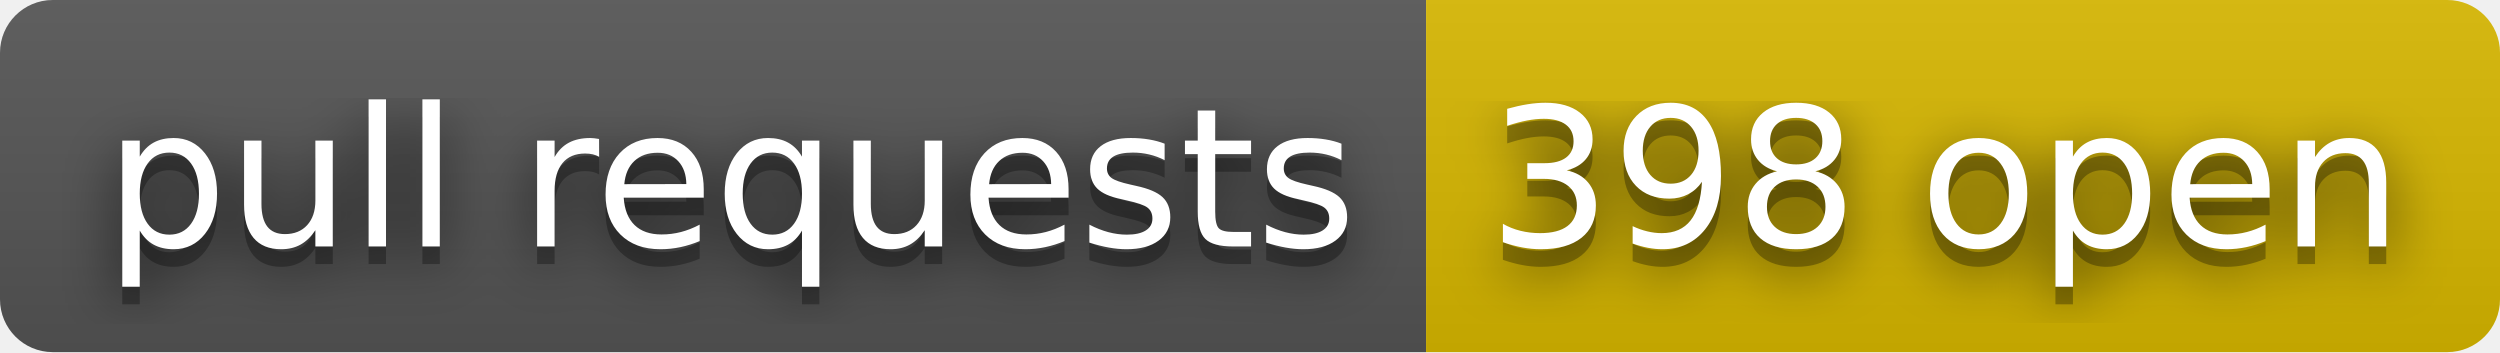
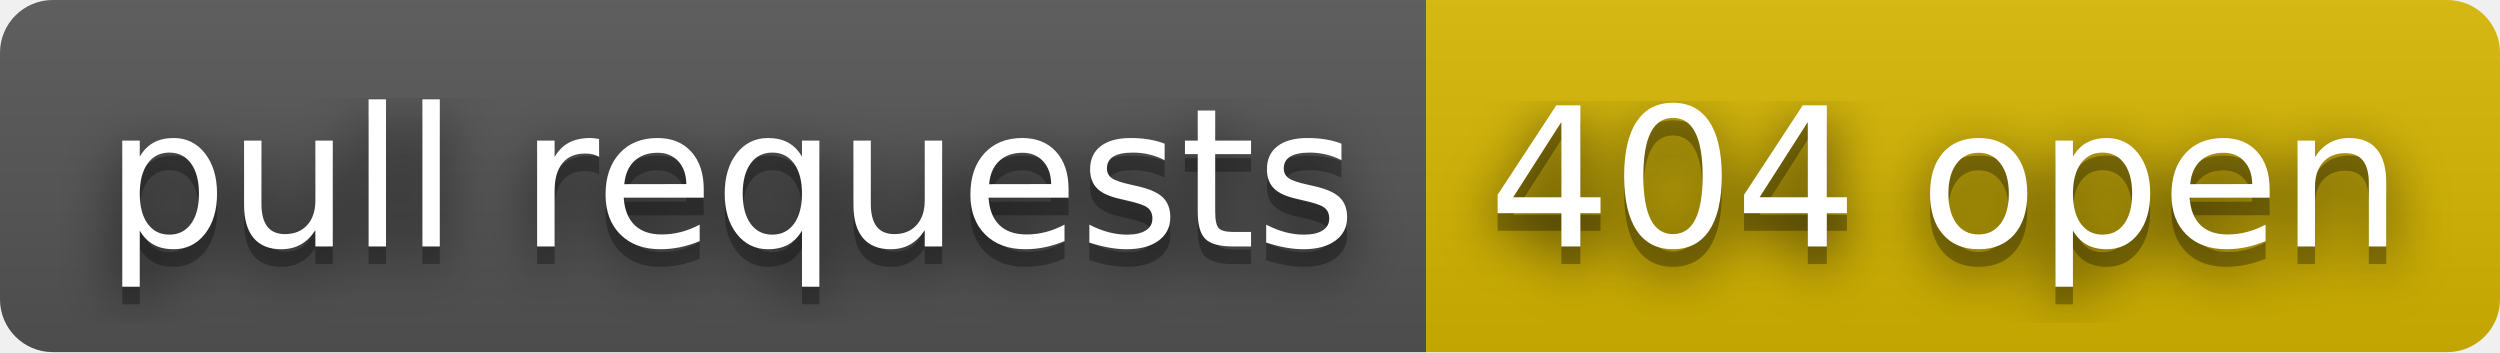
- <svg xmlns="http://www.w3.org/2000/svg" width="142" height="20" role="img" aria-label="pull requests: 398 open">
+ <svg xmlns="http://www.w3.org/2000/svg" width="142" height="20" role="img" aria-label="pull requests: 404 open">
  <filter id="blur">
    <feGaussianBlur stdDeviation="16" />
  </filter>
  <linearGradient id="s" x2="0" y2="100%">
    <stop offset="0" stop-color="#bbb" stop-opacity=".1" />
    <stop offset="1" stop-opacity=".1" />
  </linearGradient>
  <clipPath id="r">
    <rect width="142" height="20" rx="3" />
  </clipPath>
  <g clip-path="url(#r)">
    <rect width="81" height="20" fill="#555" />
    <rect x="81" width="61" height="20" fill="#d8b800" />
    <rect width="142" height="20" fill="url(#s)" />
  </g>
  <g fill="#fff" text-anchor="middle" font-family="Verdana,Geneva,DejaVu Sans,sans-serif" text-rendering="geometricPrecision" font-size="110">
    <g transform="scale(.1)">
      <g aria-hidden="true" fill="#010101">
        <text x="415" y="150" fill-opacity=".8" filter="url(#blur)" textLength="710">pull requests</text>
        <text x="415" y="150" fill-opacity=".3" textLength="710">pull requests</text>
      </g>
      <text x="415" y="140" textLength="710">pull requests</text>
    </g>
    <g transform="scale(.1)">
      <g aria-hidden="true" fill="#010101">
-         <text x="1105" y="150" fill-opacity=".8" filter="url(#blur)" textLength="510">398 open</text>
-         <text x="1105" y="150" fill-opacity=".3" textLength="510">398 open</text>
+         <text x="1105" y="150" fill-opacity=".8" filter="url(#blur)" textLength="510">404 open</text>
+         <text x="1105" y="150" fill-opacity=".3" textLength="510">404 open</text>
      </g>
-       <text x="1105" y="140" textLength="510">398 open</text>
+       <text x="1105" y="140" textLength="510">404 open</text>
    </g>
  </g>
</svg>
